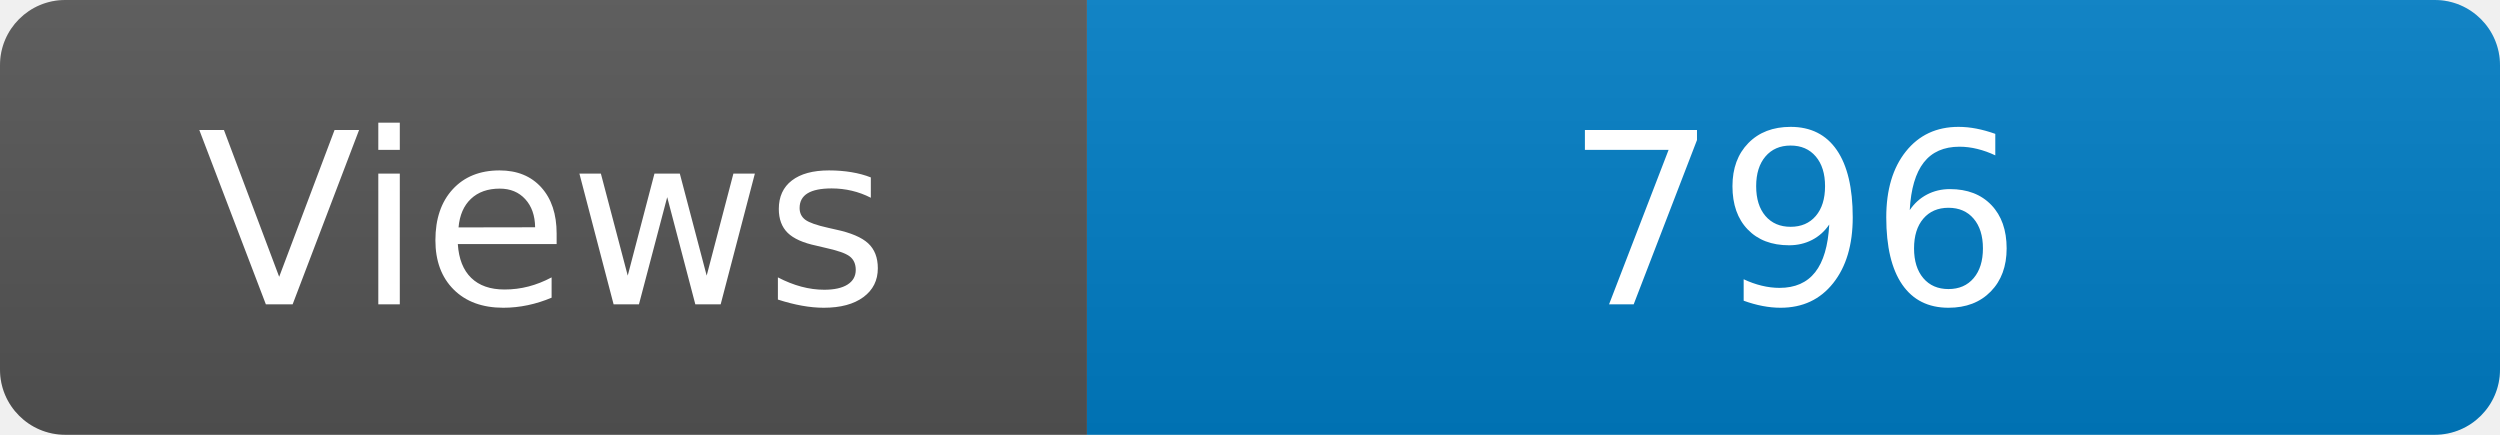
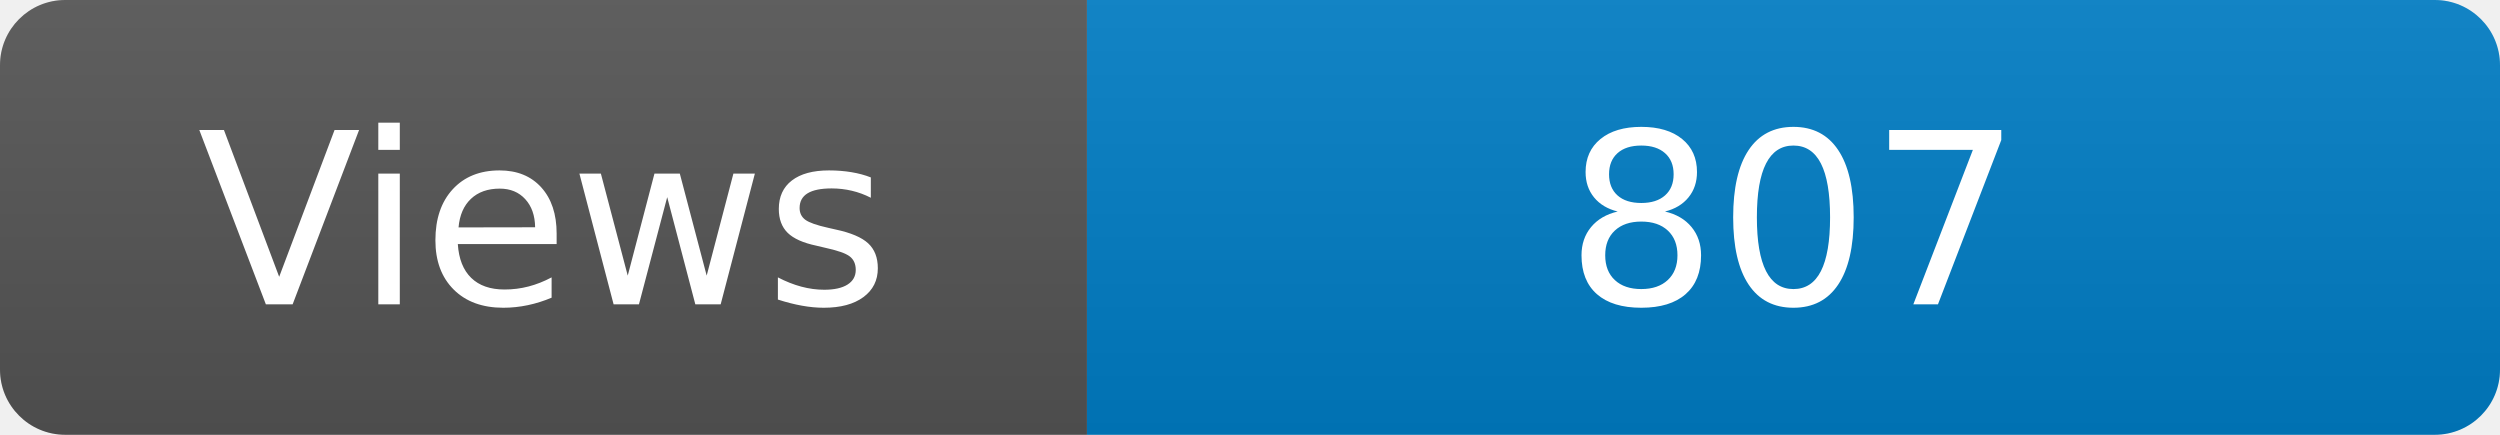
<svg xmlns="http://www.w3.org/2000/svg" width="115" height="20" role="img" aria-label="Maintained?: yes">
  <linearGradient id="s" x2="0" y2="100%">
    <stop offset="0" stop-color="#bbb" stop-opacity=".1" />
    <stop offset="1" stop-opacity=".1" />
  </linearGradient>
  <clipPath id="r">
    <rect width="115" height="20" rx="3" fill="#fff" />
  </clipPath>
  <g clip-path="url(#r)">
    <rect width="50" height="20" fill="#555" />
    <rect x="50" width="160" height="20" fill="#007ec6" />
    <rect width="115" height="20" fill="url(#s)" />
  </g>
  <g fill="#fff" text-anchor="middle" font-family="Verdana,Geneva,DejaVu Sans,sans-serif" font-size="110">
    <text x="250" y="140" transform="scale(.1)" fill="#fff">Views</text>
-     <text x="825" y="140" transform="scale(.1)" fill="#fff">796</text>
+     <text x="825" y="140" transform="scale(.1)" fill="#fff">807</text>
  </g>
</svg>
